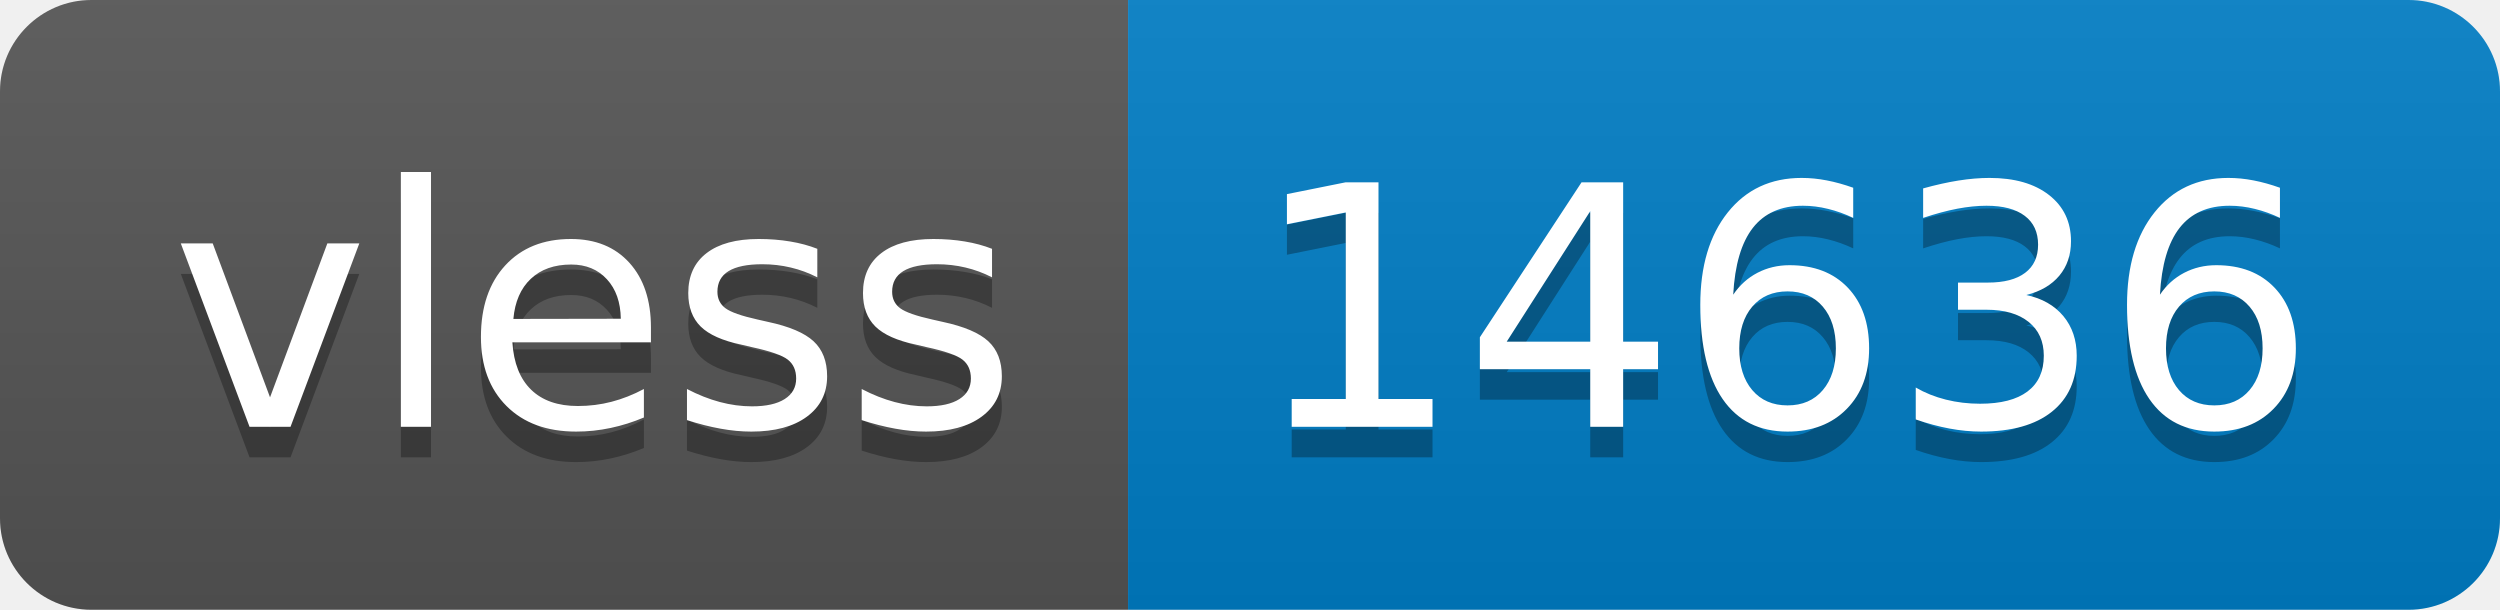
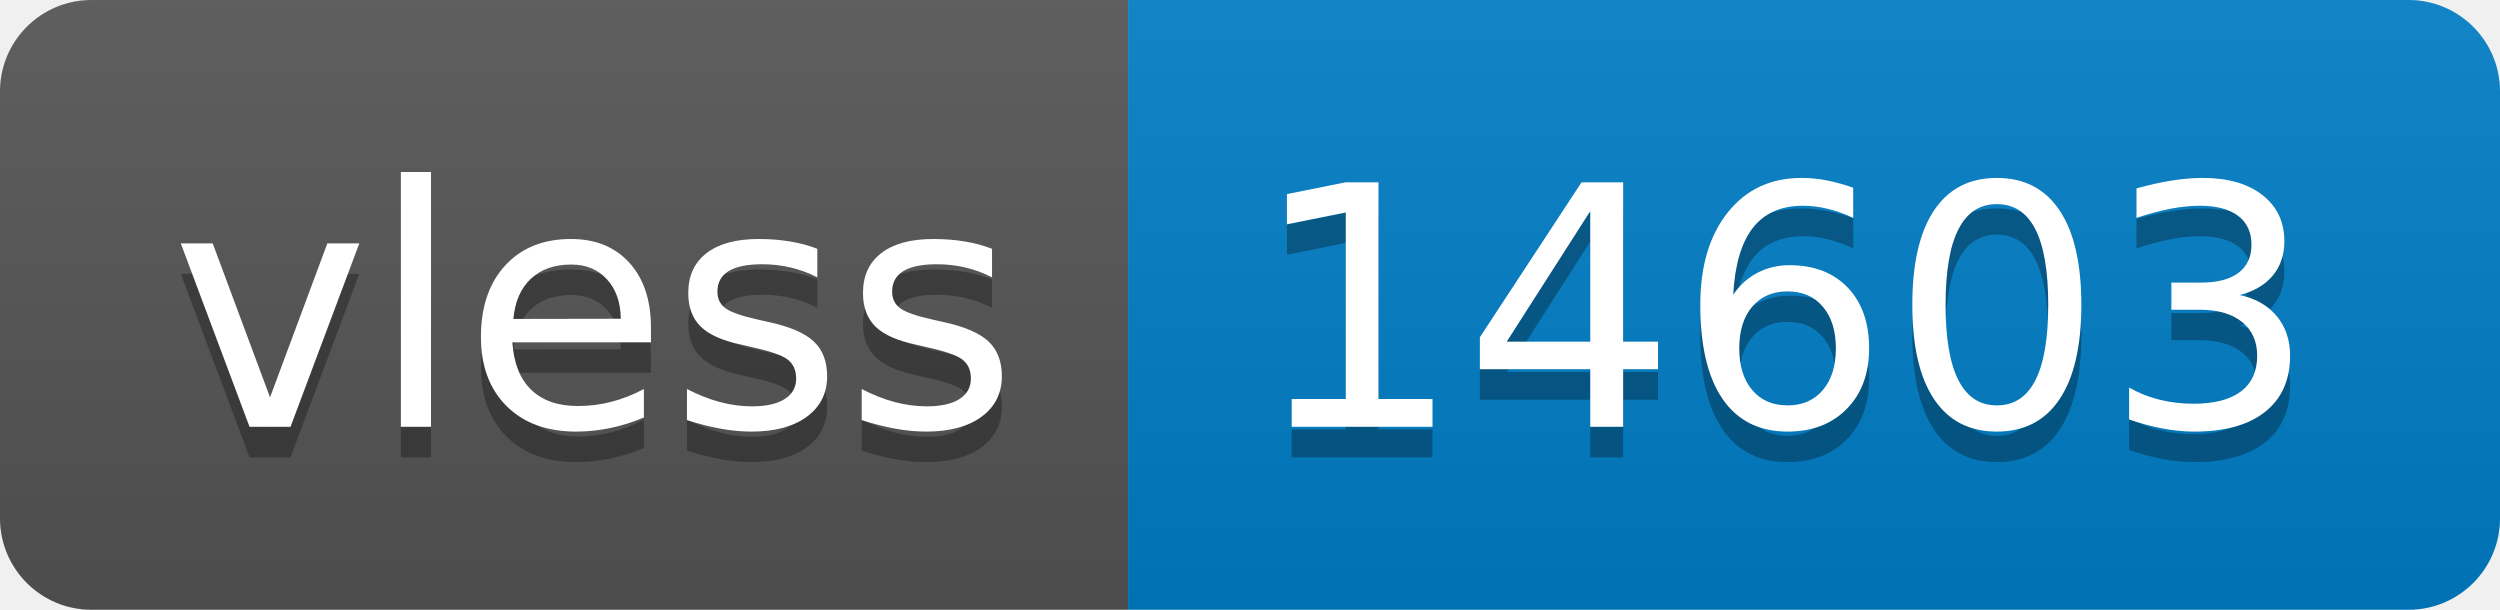
- <svg xmlns="http://www.w3.org/2000/svg" width="82" height="20" role="img" aria-label="vless: 14636">
+ <svg xmlns="http://www.w3.org/2000/svg" width="82" height="20" role="img" aria-label="vless: 14603">
  <linearGradient id="s" x2="0" y2="100%">
    <stop offset="0" stop-color="#bbb" stop-opacity=".1" />
    <stop offset="1" stop-opacity=".1" />
  </linearGradient>
  <clipPath id="r">
    <rect width="82" height="20" rx="3" fill="#fff" />
  </clipPath>
  <g clip-path="url(#r)">
    <rect width="37" height="20" fill="#555" />
    <rect x="37" width="45" height="20" fill="#007ec6" />
    <rect width="82" height="20" fill="url(#s)" />
  </g>
  <g fill="#fff" text-anchor="middle" font-family="Verdana,Geneva,DejaVu Sans,sans-serif" text-rendering="geometricPrecision" font-size="110">
    <text aria-hidden="true" x="195" y="150" fill="#010101" fill-opacity=".3" transform="scale(.1)" textLength="270">vless</text>
    <text x="195" y="140" transform="scale(.1)" fill="#fff" textLength="270">vless</text>
-     <text aria-hidden="true" x="585" y="150" fill="#010101" fill-opacity=".3" transform="scale(.1)" textLength="350">14636</text>
-     <text x="585" y="140" transform="scale(.1)" fill="#fff" textLength="350">14636</text>
+     <text aria-hidden="true" x="585" y="150" fill="#010101" fill-opacity=".3" transform="scale(.1)" textLength="350">14603</text>
+     <text x="585" y="140" transform="scale(.1)" fill="#fff" textLength="350">14603</text>
  </g>
</svg>
